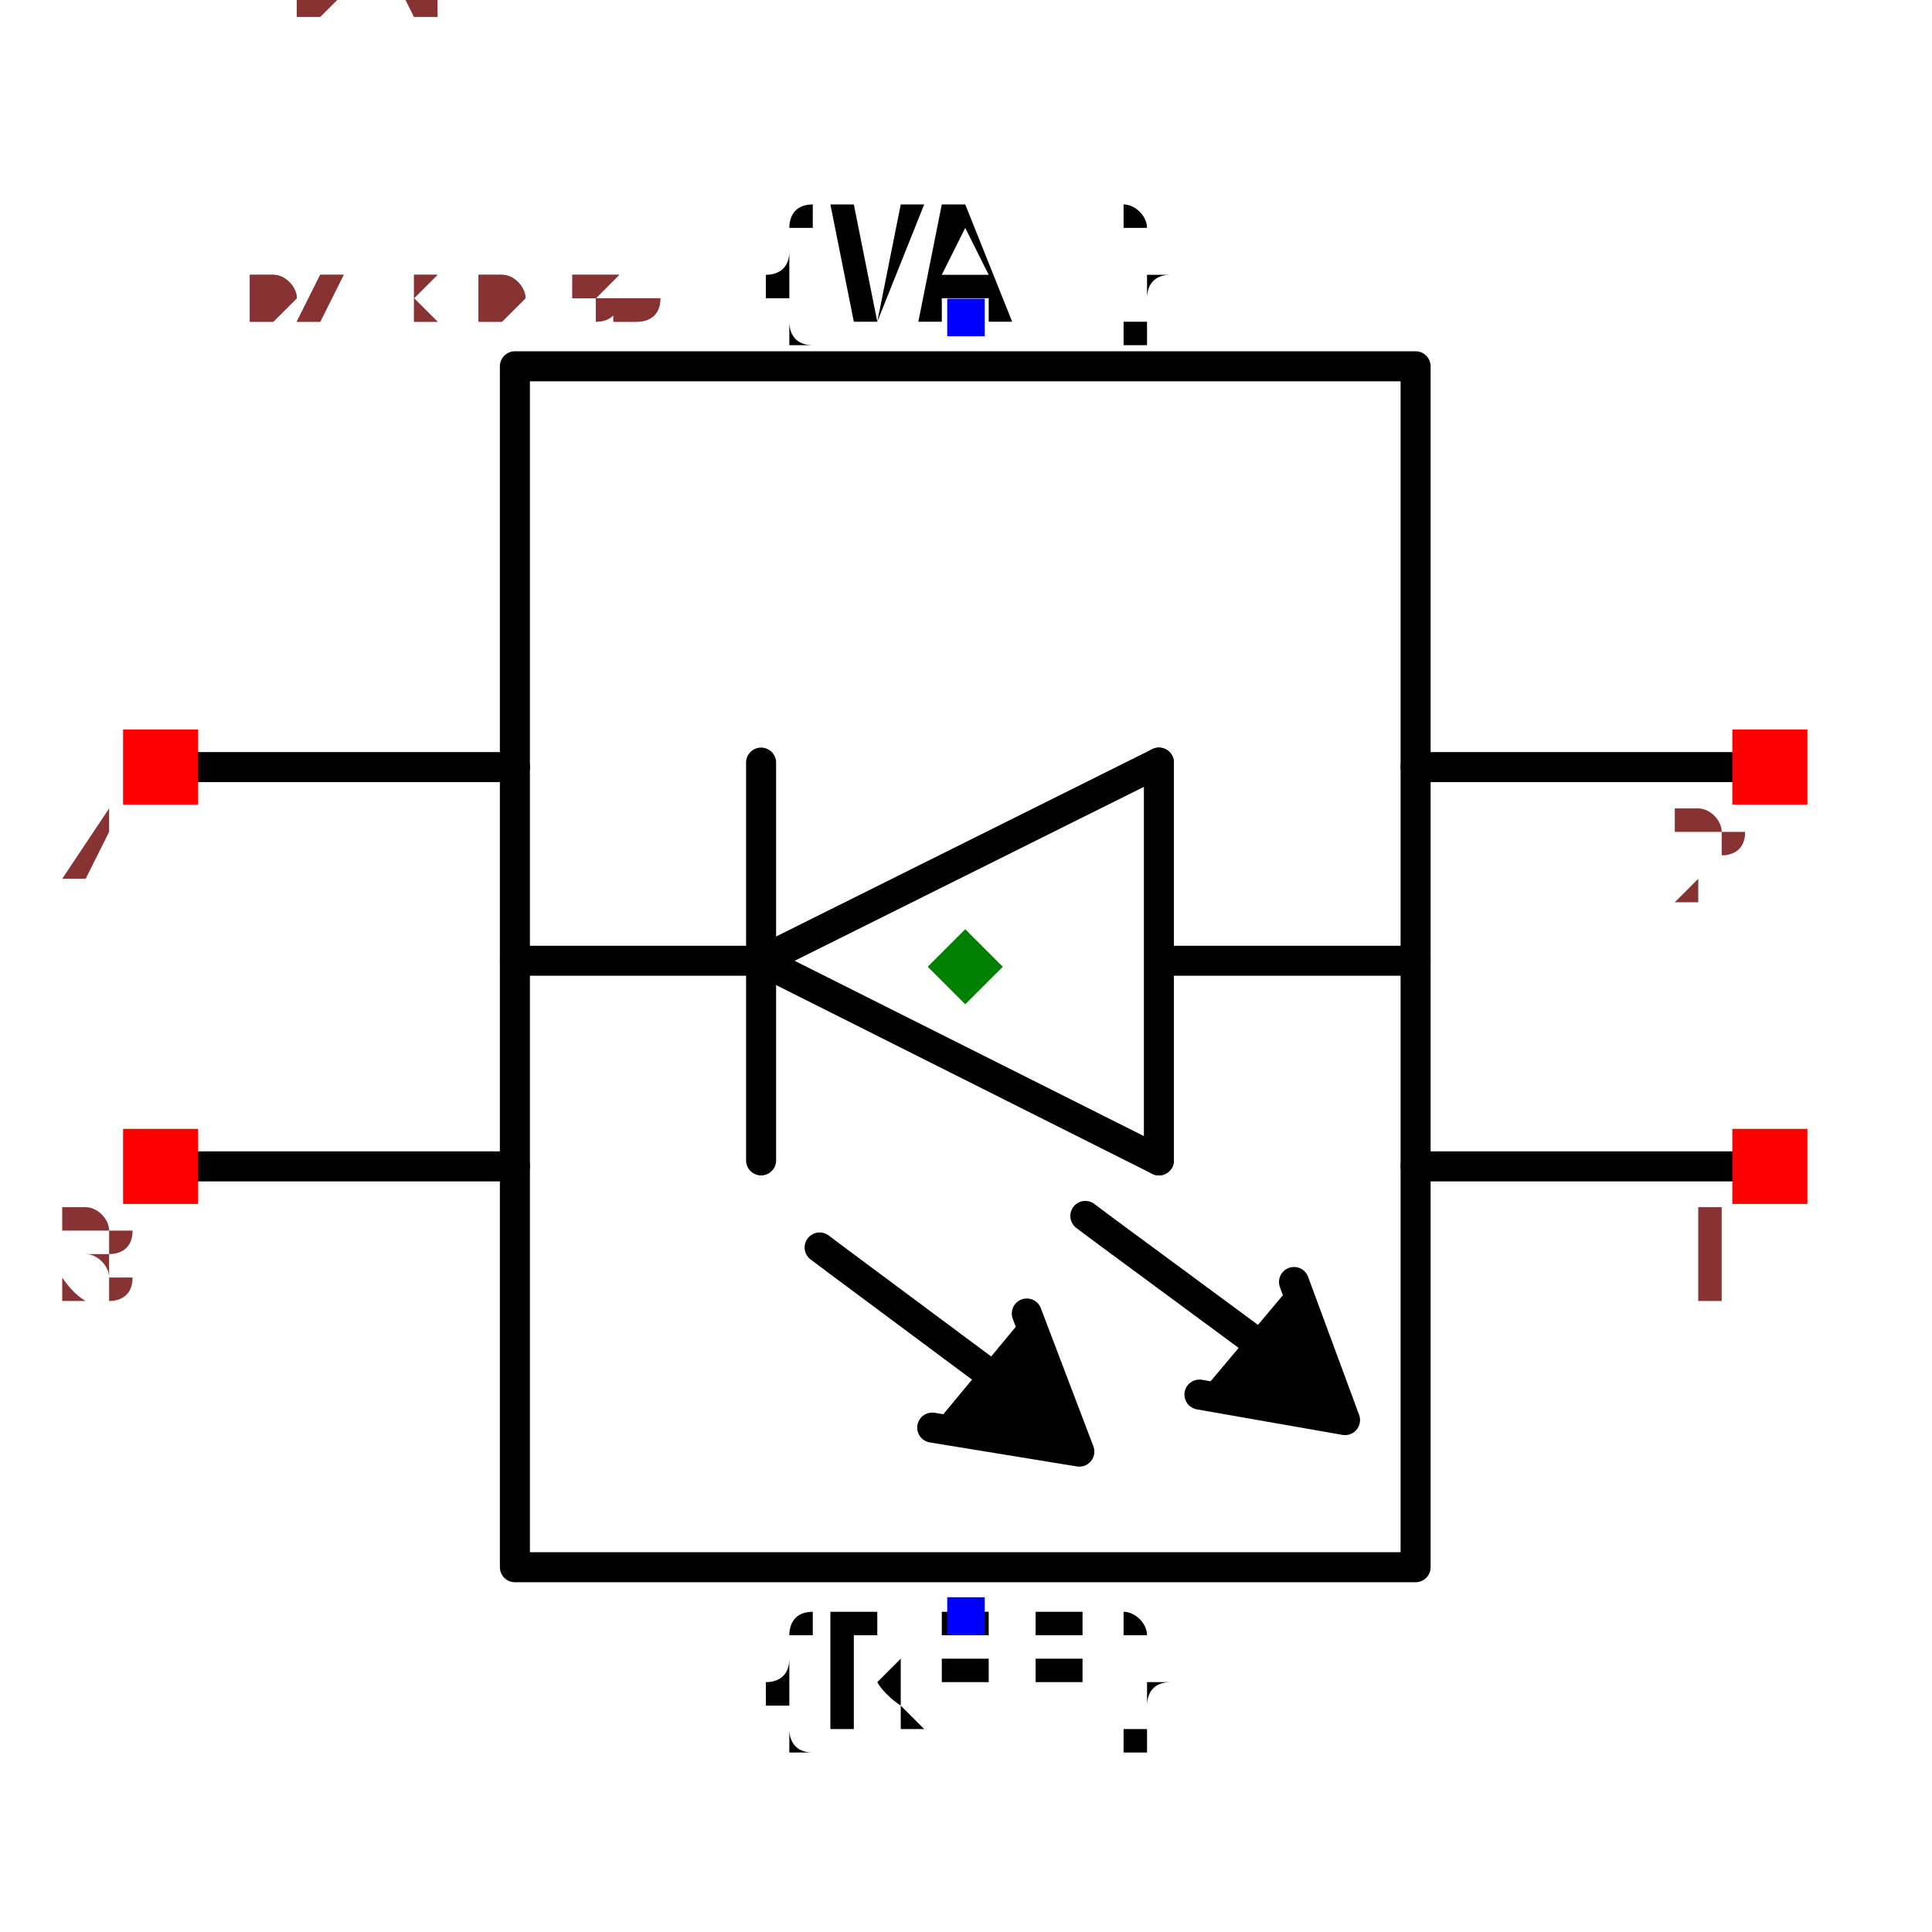
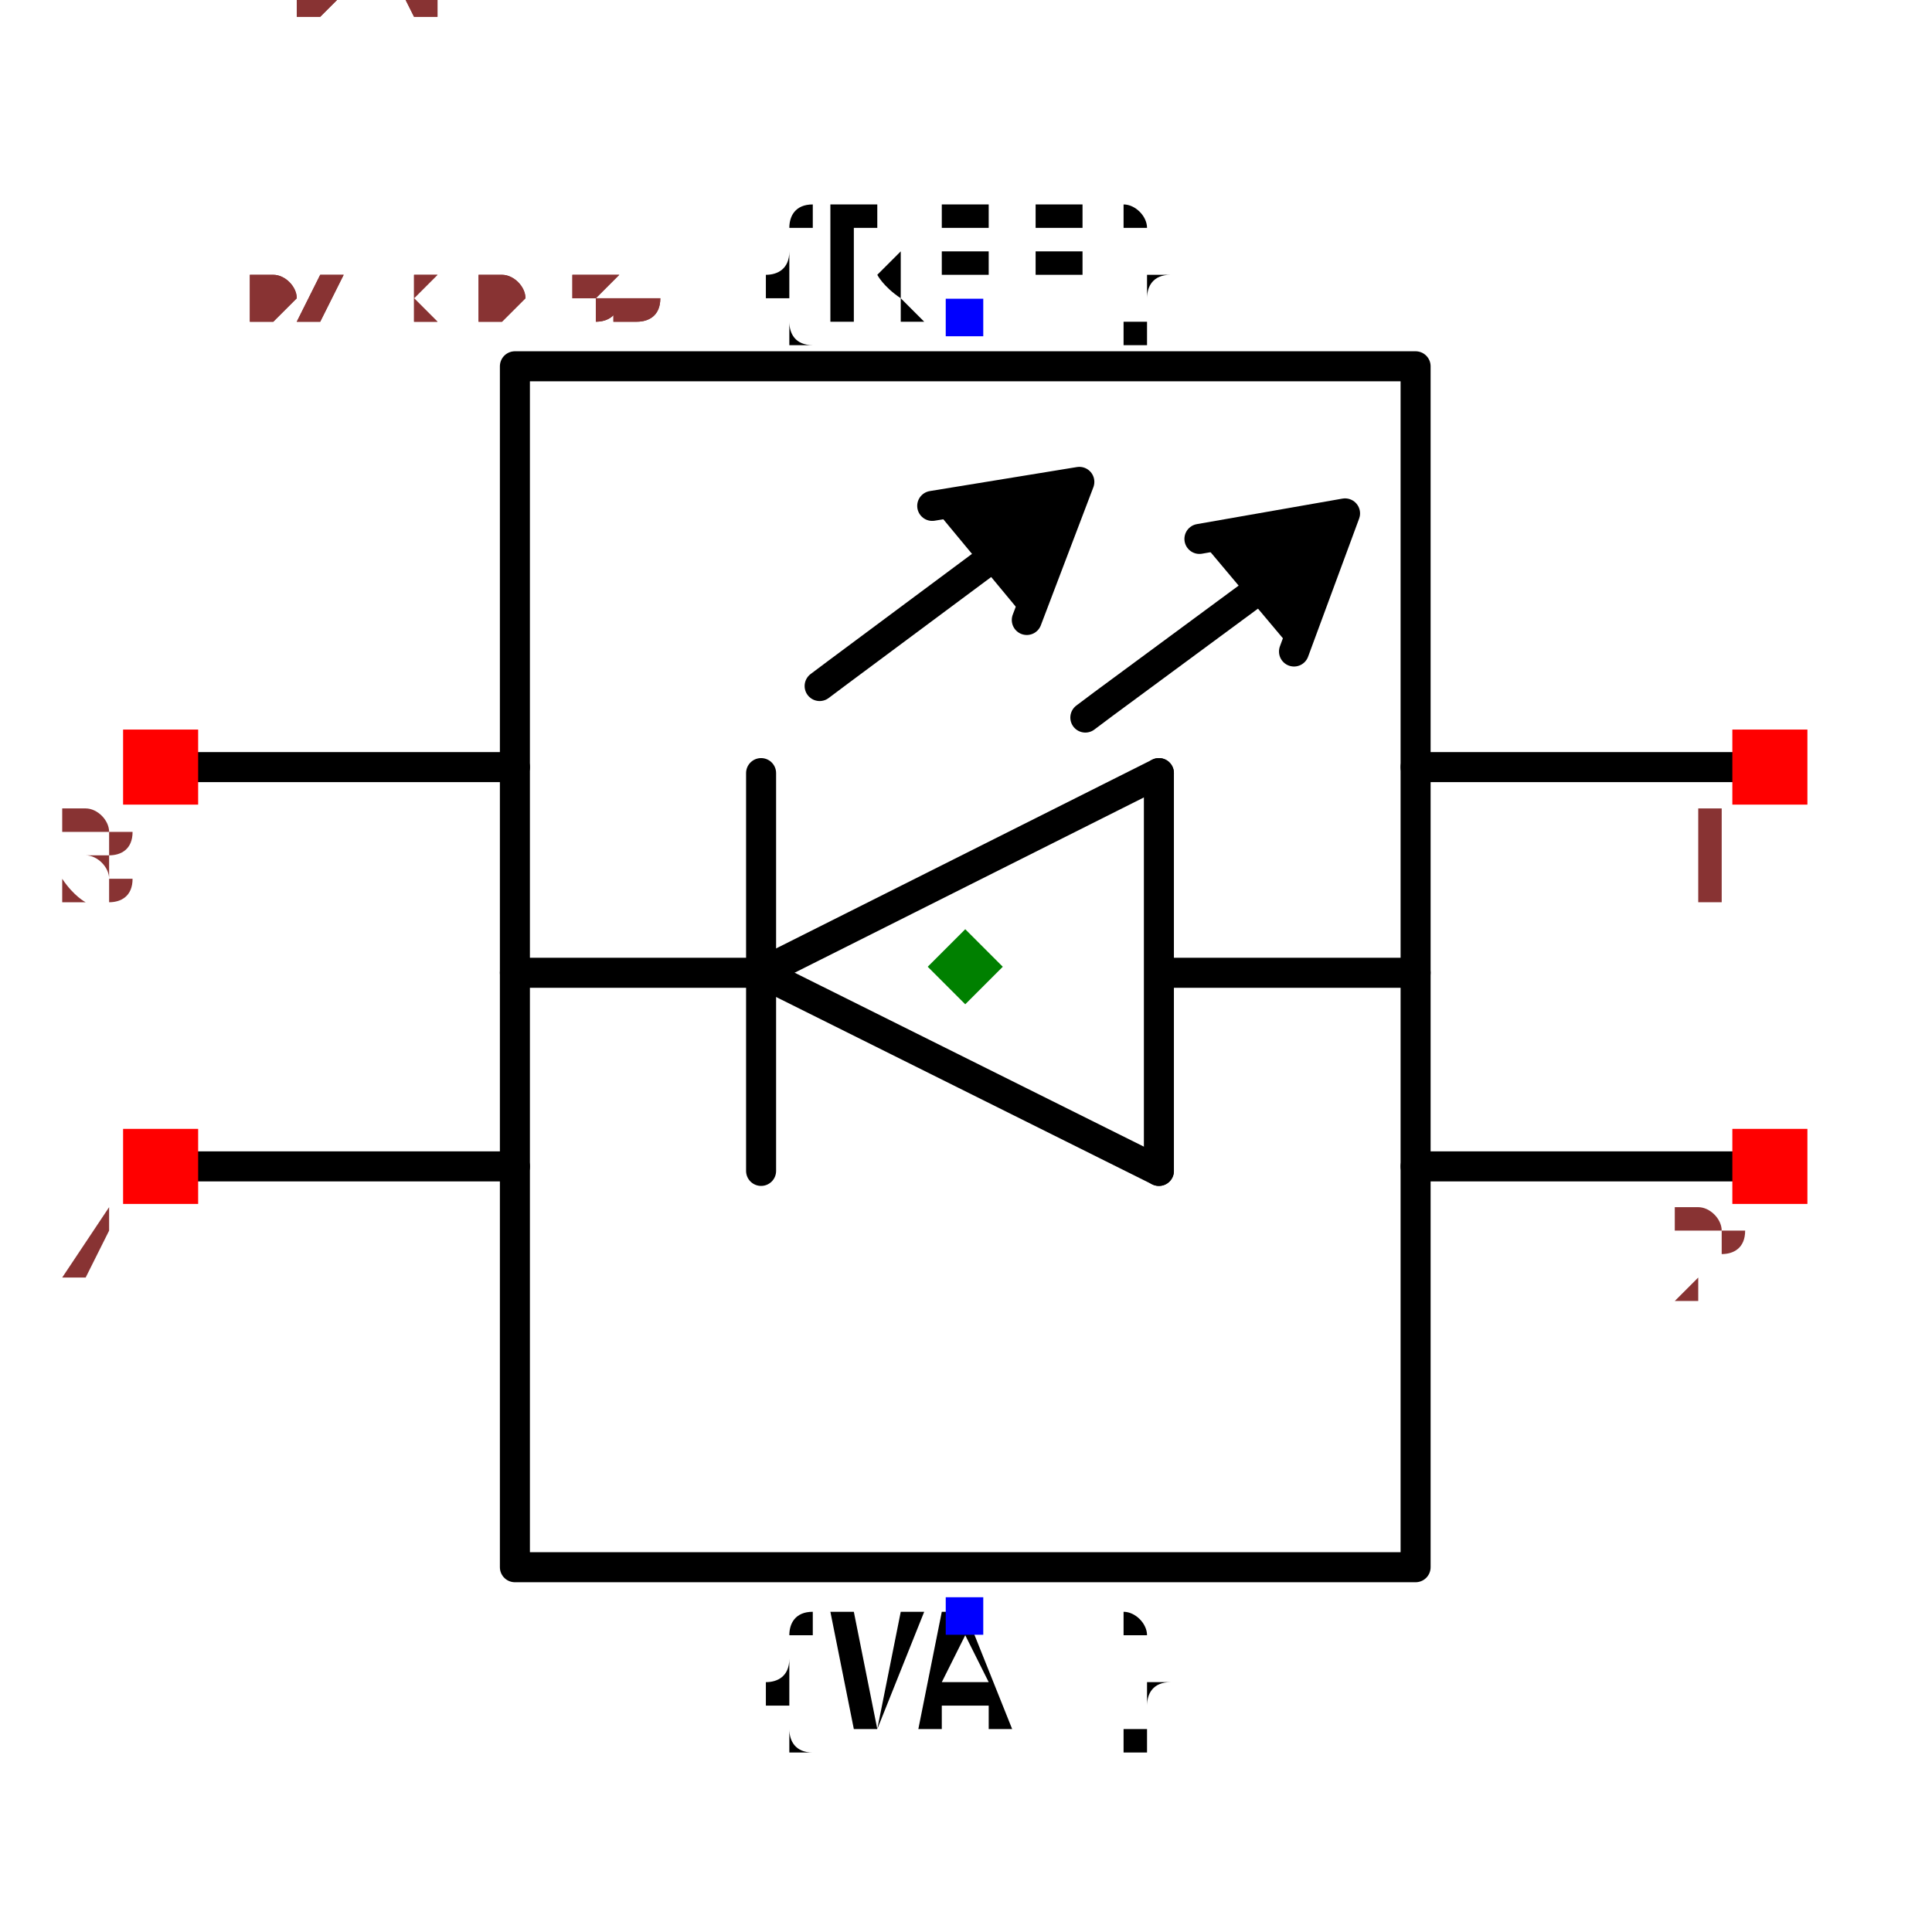
<svg xmlns="http://www.w3.org/2000/svg" width="150" height="150" viewBox="-0.643 -0.519 1.287 1.037">
-   <path d="M-0.136,-0.004 L0.129,-0.136" fill="none" stroke="black" stroke-width="0.02" stroke-linecap="round" stroke-linejoin="round" />
-   <path d="M-0.128,-0.004 L-0.3,-0.004" fill="none" stroke="black" stroke-width="0.02" stroke-linecap="round" stroke-linejoin="round" />
-   <path d="M0.129,0.129 L-0.136,-0.004" fill="none" stroke="black" stroke-width="0.02" stroke-linecap="round" stroke-linejoin="round" />
-   <path d="M0.129,-0.136 L0.129,0.129" fill="none" stroke="black" stroke-width="0.02" stroke-linecap="round" stroke-linejoin="round" />
-   <path d="M-0.136,0.129 L-0.136,-0.136" fill="none" stroke="black" stroke-width="0.02" stroke-linecap="round" stroke-linejoin="round" />
-   <path d="M0.131,-0.004 L0.3,-0.004" fill="none" stroke="black" stroke-width="0.02" stroke-linecap="round" stroke-linejoin="round" />
-   <path d="M0.156,0.285 L0.253,0.302 L0.219,0.21" fill="black" stroke="black" stroke-width="0.02" stroke-linecap="round" stroke-linejoin="round" />
-   <path d="M0.08,0.166 L0.092,0.175 L0.214,0.265 L0.214,0.266" fill="none" stroke="black" stroke-width="0.02" stroke-linecap="round" stroke-linejoin="round" />
-   <path d="M-0.022,0.307 L0.076,0.323 L0.041,0.231" fill="black" stroke="black" stroke-width="0.02" stroke-linecap="round" stroke-linejoin="round" />
-   <path d="M-0.097,0.187 L-0.085,0.196 L0.036,0.286 L0.037,0.287" fill="none" stroke="black" stroke-width="0.02" stroke-linecap="round" stroke-linejoin="round" />
-   <path d="M0.3,-0.4 L-0.3,-0.4 L-0.3,0.4 L0.3,0.4 L0.3,-0.4 L0.3,0.4" fill="none" stroke="black" stroke-width="0.02" stroke-linecap="round" stroke-linejoin="round" />
+   <path d="M-0.136,0.004 L0.129,0.136" fill="none" stroke="black" stroke-width="0.02" stroke-linecap="round" stroke-linejoin="round" />
+   <path d="M-0.128,0.004 L-0.3,0.004" fill="none" stroke="black" stroke-width="0.02" stroke-linecap="round" stroke-linejoin="round" />
+   <path d="M0.129,-0.129 L-0.136,0.004" fill="none" stroke="black" stroke-width="0.02" stroke-linecap="round" stroke-linejoin="round" />
+   <path d="M0.129,0.136 L0.129,-0.129" fill="none" stroke="black" stroke-width="0.02" stroke-linecap="round" stroke-linejoin="round" />
+   <path d="M-0.136,-0.129 L-0.136,0.136" fill="none" stroke="black" stroke-width="0.02" stroke-linecap="round" stroke-linejoin="round" />
+   <path d="M0.131,0.004 L0.3,0.004" fill="none" stroke="black" stroke-width="0.02" stroke-linecap="round" stroke-linejoin="round" />
+   <path d="M0.156,-0.285 L0.253,-0.302 L0.219,-0.21" fill="black" stroke="black" stroke-width="0.02" stroke-linecap="round" stroke-linejoin="round" />
+   <path d="M0.08,-0.166 L0.092,-0.175 L0.214,-0.265 L0.214,-0.266" fill="none" stroke="black" stroke-width="0.02" stroke-linecap="round" stroke-linejoin="round" />
+   <path d="M-0.022,-0.307 L0.076,-0.323 L0.041,-0.231" fill="black" stroke="black" stroke-width="0.02" stroke-linecap="round" stroke-linejoin="round" />
+   <path d="M-0.097,-0.187 L-0.085,-0.196 L0.036,-0.286 L0.037,-0.287" fill="none" stroke="black" stroke-width="0.02" stroke-linecap="round" stroke-linejoin="round" />
+   <path d="M0.3,0.4 L-0.3,0.4 L-0.3,-0.4 L0.3,-0.4 L0.3,0.4 L0.3,-0.4" fill="none" stroke="black" stroke-width="0.02" stroke-linecap="round" stroke-linejoin="round" />
+   <path d="M0.3,-0.133 L0.536,-0.133" fill="none" stroke="black" stroke-width="0.02" stroke-linecap="round" stroke-linejoin="round" />
  <path d="M0.3,0.133 L0.536,0.133" fill="none" stroke="black" stroke-width="0.02" stroke-linecap="round" stroke-linejoin="round" />
-   <path d="M0.3,-0.133 L0.536,-0.133" fill="none" stroke="black" stroke-width="0.02" stroke-linecap="round" stroke-linejoin="round" />
+   <path d="M-0.3,0.133 L-0.536,0.133" fill="none" stroke="black" stroke-width="0.02" stroke-linecap="round" stroke-linejoin="round" />
  <path d="M-0.3,-0.133 L-0.536,-0.133" fill="none" stroke="black" stroke-width="0.02" stroke-linecap="round" stroke-linejoin="round" />
-   <path d="M-0.3,0.133 L-0.536,0.133" fill="none" stroke="black" stroke-width="0.02" stroke-linecap="round" stroke-linejoin="round" />
-   <text x="6.132021308223471e-16" y="-0.432" dx="0" dy="0" text-anchor="middle" style="font: 0.1px monospace; fill: black">{VAL}</text>
-   <rect x="-0.012" y="-0.445" width="0.025" height="0.025" fill="blue" />
-   <text x="7.190654987278408e-16" y="0.432" dx="0" dy="0.075" text-anchor="middle" style="font: 0.1px monospace; fill: black">{REF}</text>
-   <rect x="-0.012" y="0.42" width="0.025" height="0.025" fill="blue" />
+   <text x="0" y="0.432" dx="0" dy="0.075" text-anchor="middle" style="font: 0.1px monospace; fill: black">{VAL}</text>
+   <rect x="-0.013" y="0.42" width="0.025" height="0.025" fill="blue" />
+   <text x="0" y="-0.432" dx="0" dy="0" text-anchor="middle" style="font: 0.1px monospace; fill: black">{REF}</text>
+   <rect x="-0.013" y="-0.445" width="0.025" height="0.025" fill="blue" />
+   <rect x="0.511" y="-0.158" width="0.05" height="0.05" fill="red" />
+   <text x="0.496" y="-0.043" text-anchor="middle" style="font: 0.08px monospace; fill: #833;">1</text>
  <rect x="0.511" y="0.108" width="0.05" height="0.05" fill="red" />
-   <text x="0.496" y="0.223" text-anchor="middle" style="font: 0.08px monospace; fill: #833;">1</text>
-   <rect x="0.511" y="-0.158" width="0.05" height="0.05" fill="red" />
-   <text x="0.496" y="-0.043" text-anchor="middle" style="font: 0.08px monospace; fill: #833;">2</text>
+   <text x="0.496" y="0.223" text-anchor="middle" style="font: 0.08px monospace; fill: #833;">2</text>
+   <rect x="-0.561" y="0.108" width="0.05" height="0.05" fill="red" />
+   <text x="-0.576" y="0.223" text-anchor="middle" style="font: 0.08px monospace; fill: #833;">4</text>
  <rect x="-0.561" y="-0.158" width="0.05" height="0.05" fill="red" />
-   <text x="-0.576" y="-0.043" text-anchor="middle" style="font: 0.08px monospace; fill: #833;">4</text>
-   <rect x="-0.561" y="0.108" width="0.05" height="0.05" fill="red" />
-   <text x="-0.576" y="0.223" text-anchor="middle" style="font: 0.08px monospace; fill: #833;">3</text>
+   <text x="-0.576" y="-0.043" text-anchor="middle" style="font: 0.08px monospace; fill: #833;">3</text>
  <path d="M 3.3306690738754696e-16 -0.025 L 0.025 0 L 3.3306690738754696e-16 0.025 L -0.025 0 Z" fill="green" />
  <text x="-0.536" y="-0.432" style="font: 0.05px monospace; fill: #833;">1.07 x 0.86</text>
  <text x="-0.536" y="-0.482" dy="-0.15" style="font: 0.05px monospace; fill: #833;">1 [DIN]</text>
  <text x="-0.536" y="-0.532" dy="-0.15" style="font: 0.05px monospace; fill: #833;">2 [POWER]</text>
  <text x="-0.536" y="-0.582" dy="-0.15" style="font: 0.05px monospace; fill: #833;">4 [GND]</text>
  <text x="-0.536" y="-0.632" dy="-0.15" style="font: 0.05px monospace; fill: #833;">3 [DOUT]</text>
  <text x="-0.536" y="-0.432" style="font: 0.05px monospace; fill: #833;">1.07 x 0.86</text>
  <text x="-0.536" y="-0.482" dy="-0.15" style="font: 0.05px monospace; fill: #833;">1 [DIN]</text>
  <text x="-0.536" y="-0.532" dy="-0.15" style="font: 0.05px monospace; fill: #833;">2 [POWER]</text>
  <text x="-0.536" y="-0.582" dy="-0.15" style="font: 0.05px monospace; fill: #833;">4 [GND]</text>
  <text x="-0.536" y="-0.632" dy="-0.15" style="font: 0.05px monospace; fill: #833;">3 [DOUT]</text>
</svg>
